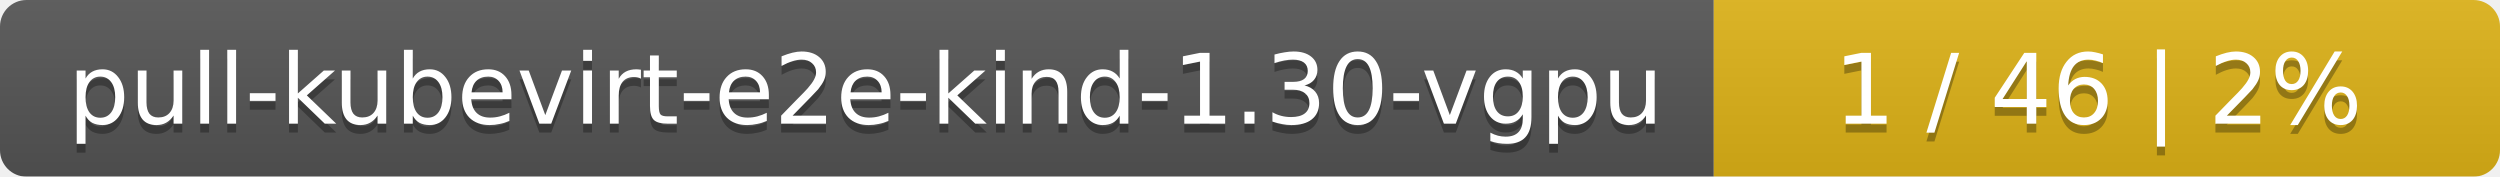
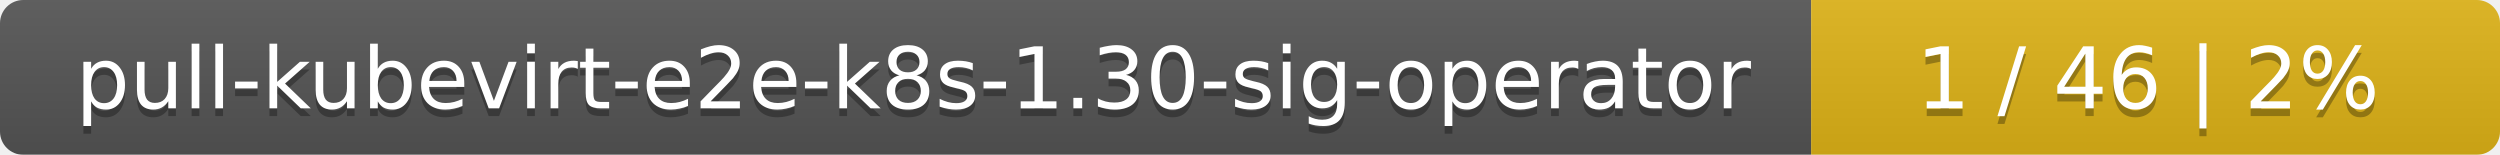
- <svg xmlns="http://www.w3.org/2000/svg" width="283" height="20">
+ <svg xmlns="http://www.w3.org/2000/svg" width="323" height="20">
  <linearGradient id="smooth" x2="0" y2="100%">
    <stop offset="0" stop-color="#bbb" stop-opacity=".1" />
    <stop offset="1" stop-opacity=".1" />
  </linearGradient>
  <mask id="round">
-     <rect width="283" height="20" rx="3" fill="#fff" />
+     <rect width="323" height="20" rx="3" fill="#fff" />
  </mask>
  <g mask="url(#round)">
-     <rect width="194" height="20" fill="#555" />
-     <rect x="194" width="89" height="20" fill="#dfb317" />
-     <rect width="283" height="20" fill="url(#smooth)" />
+     <rect width="234" height="20" fill="#555" />
+     <rect x="234" width="89" height="20" fill="#dfb317" />
+     <rect width="323" height="20" fill="url(#smooth)" />
  </g>
  <g fill="#fff" text-anchor="middle" font-family="DejaVu Sans,Verdana,Geneva,sans-serif" font-size="11">
-     <text x="98" y="15" fill="#010101" fill-opacity=".3">pull-kubevirt-e2e-kind-1.30-vgpu</text>
-     <text x="98" y="14">pull-kubevirt-e2e-kind-1.30-vgpu</text>
-     <text x="237.5" y="15" fill="#010101" fill-opacity=".3">1 / 46    |    2%</text>
-     <text x="237.5" y="14">1 / 46    |    2%</text>
+     <text x="118" y="15" fill="#010101" fill-opacity=".3">pull-kubevirt-e2e-k8s-1.30-sig-operator</text>
+     <text x="118" y="14">pull-kubevirt-e2e-k8s-1.30-sig-operator</text>
+     <text x="277.5" y="15" fill="#010101" fill-opacity=".3">1 / 46    |    2%</text>
+     <text x="277.5" y="14">1 / 46    |    2%</text>
  </g>
</svg>
